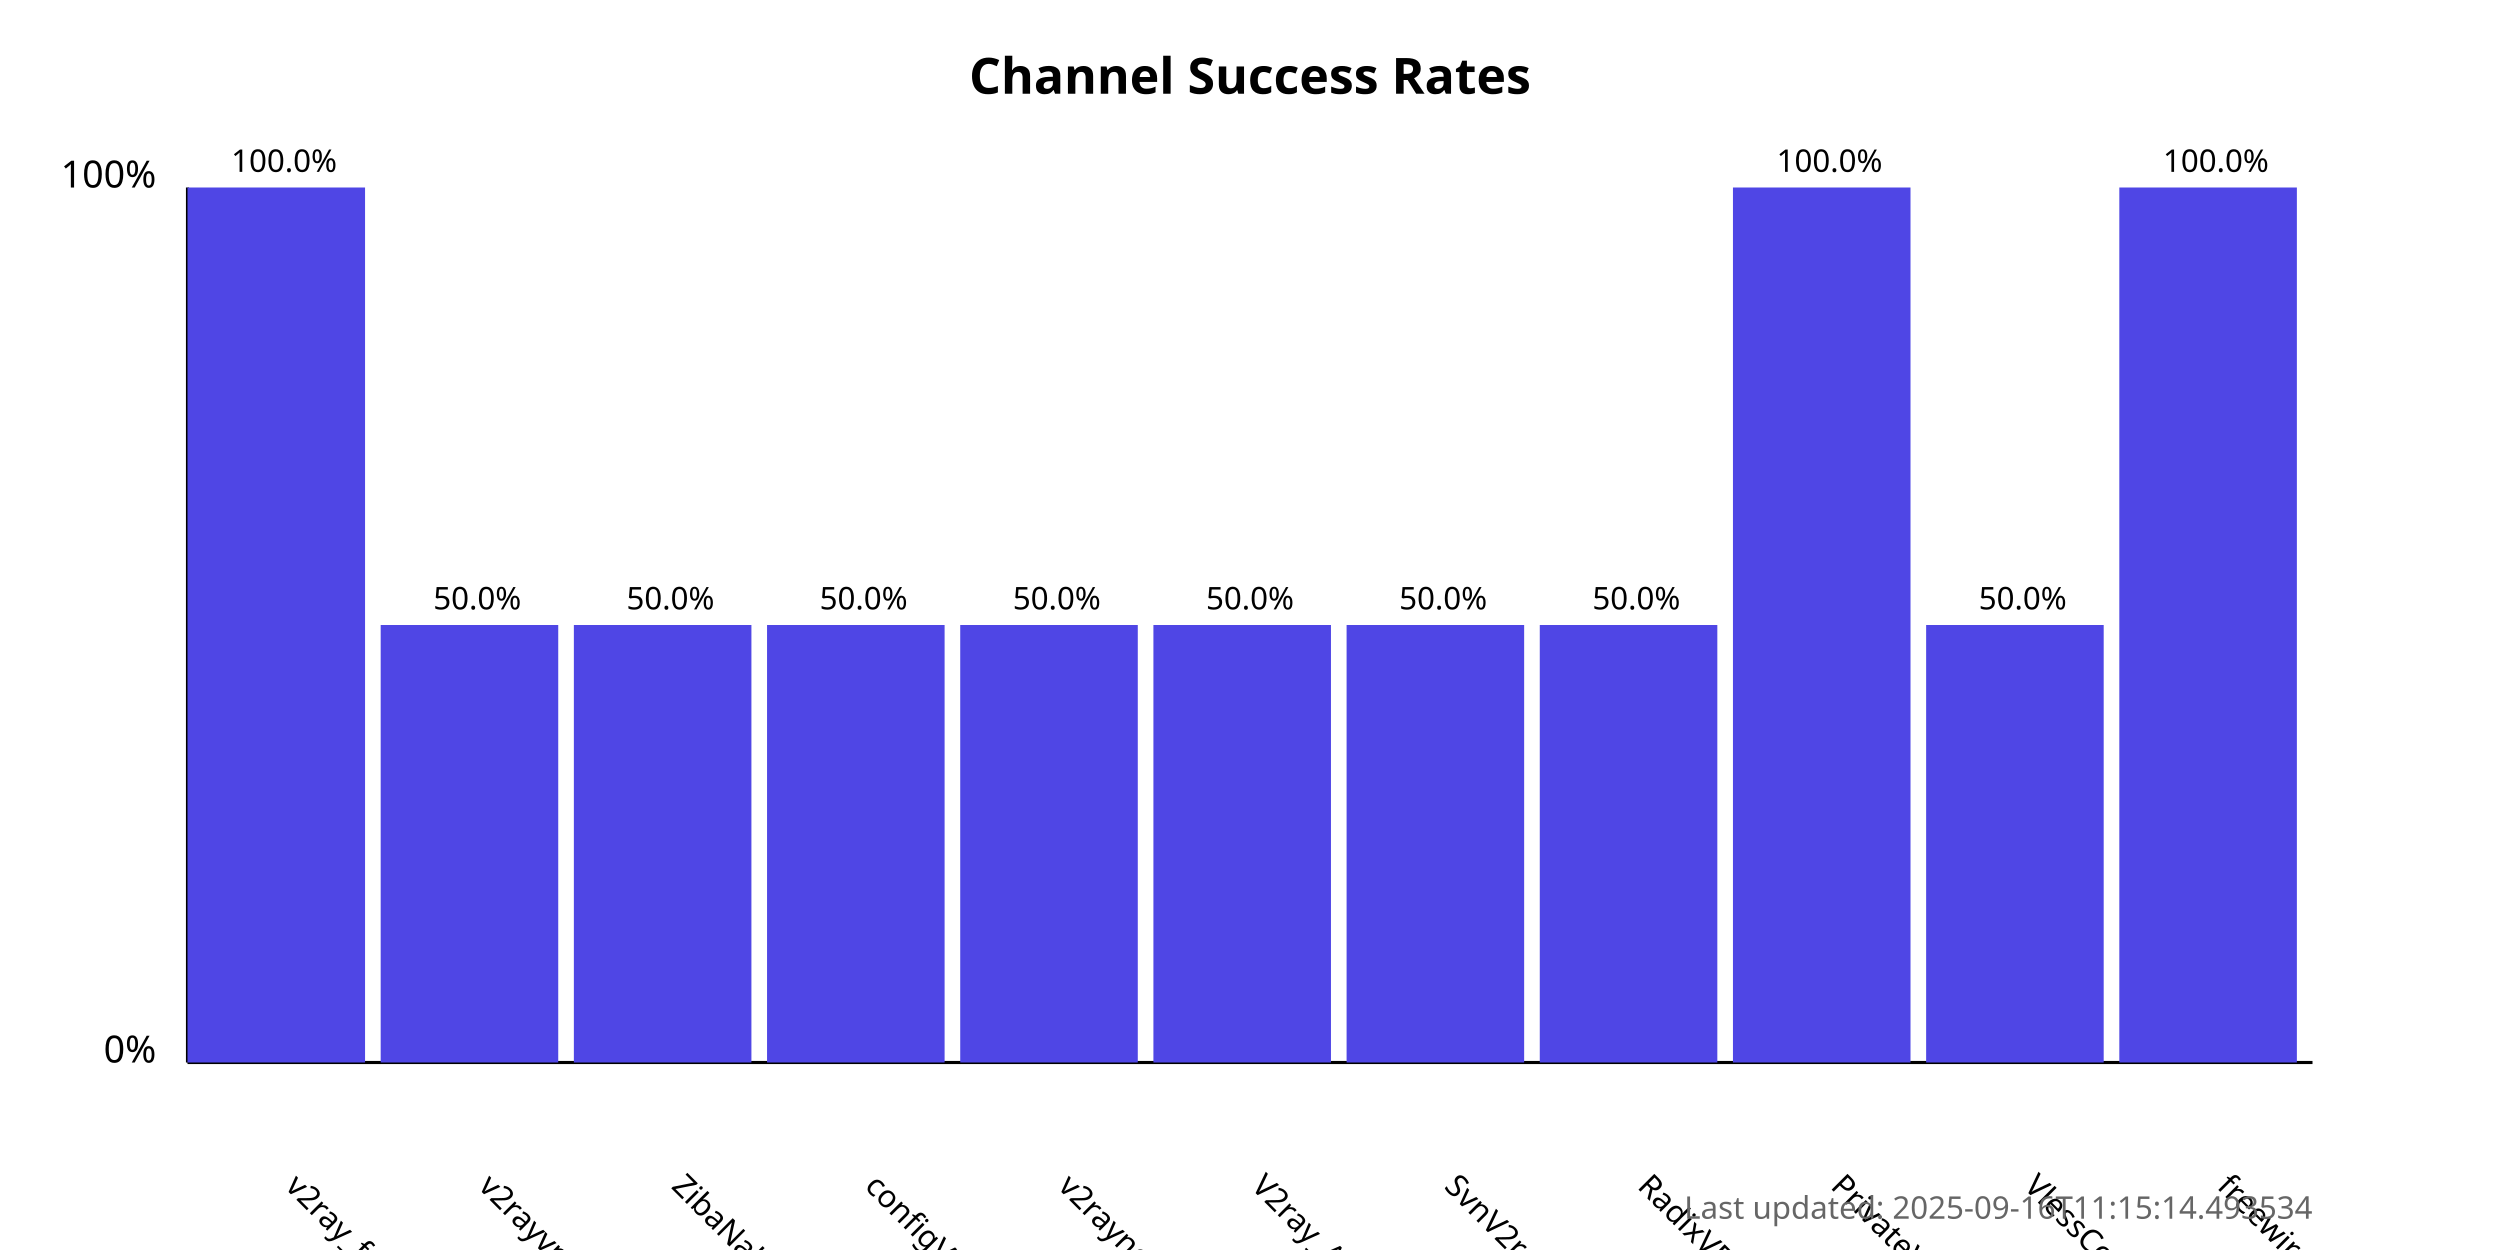
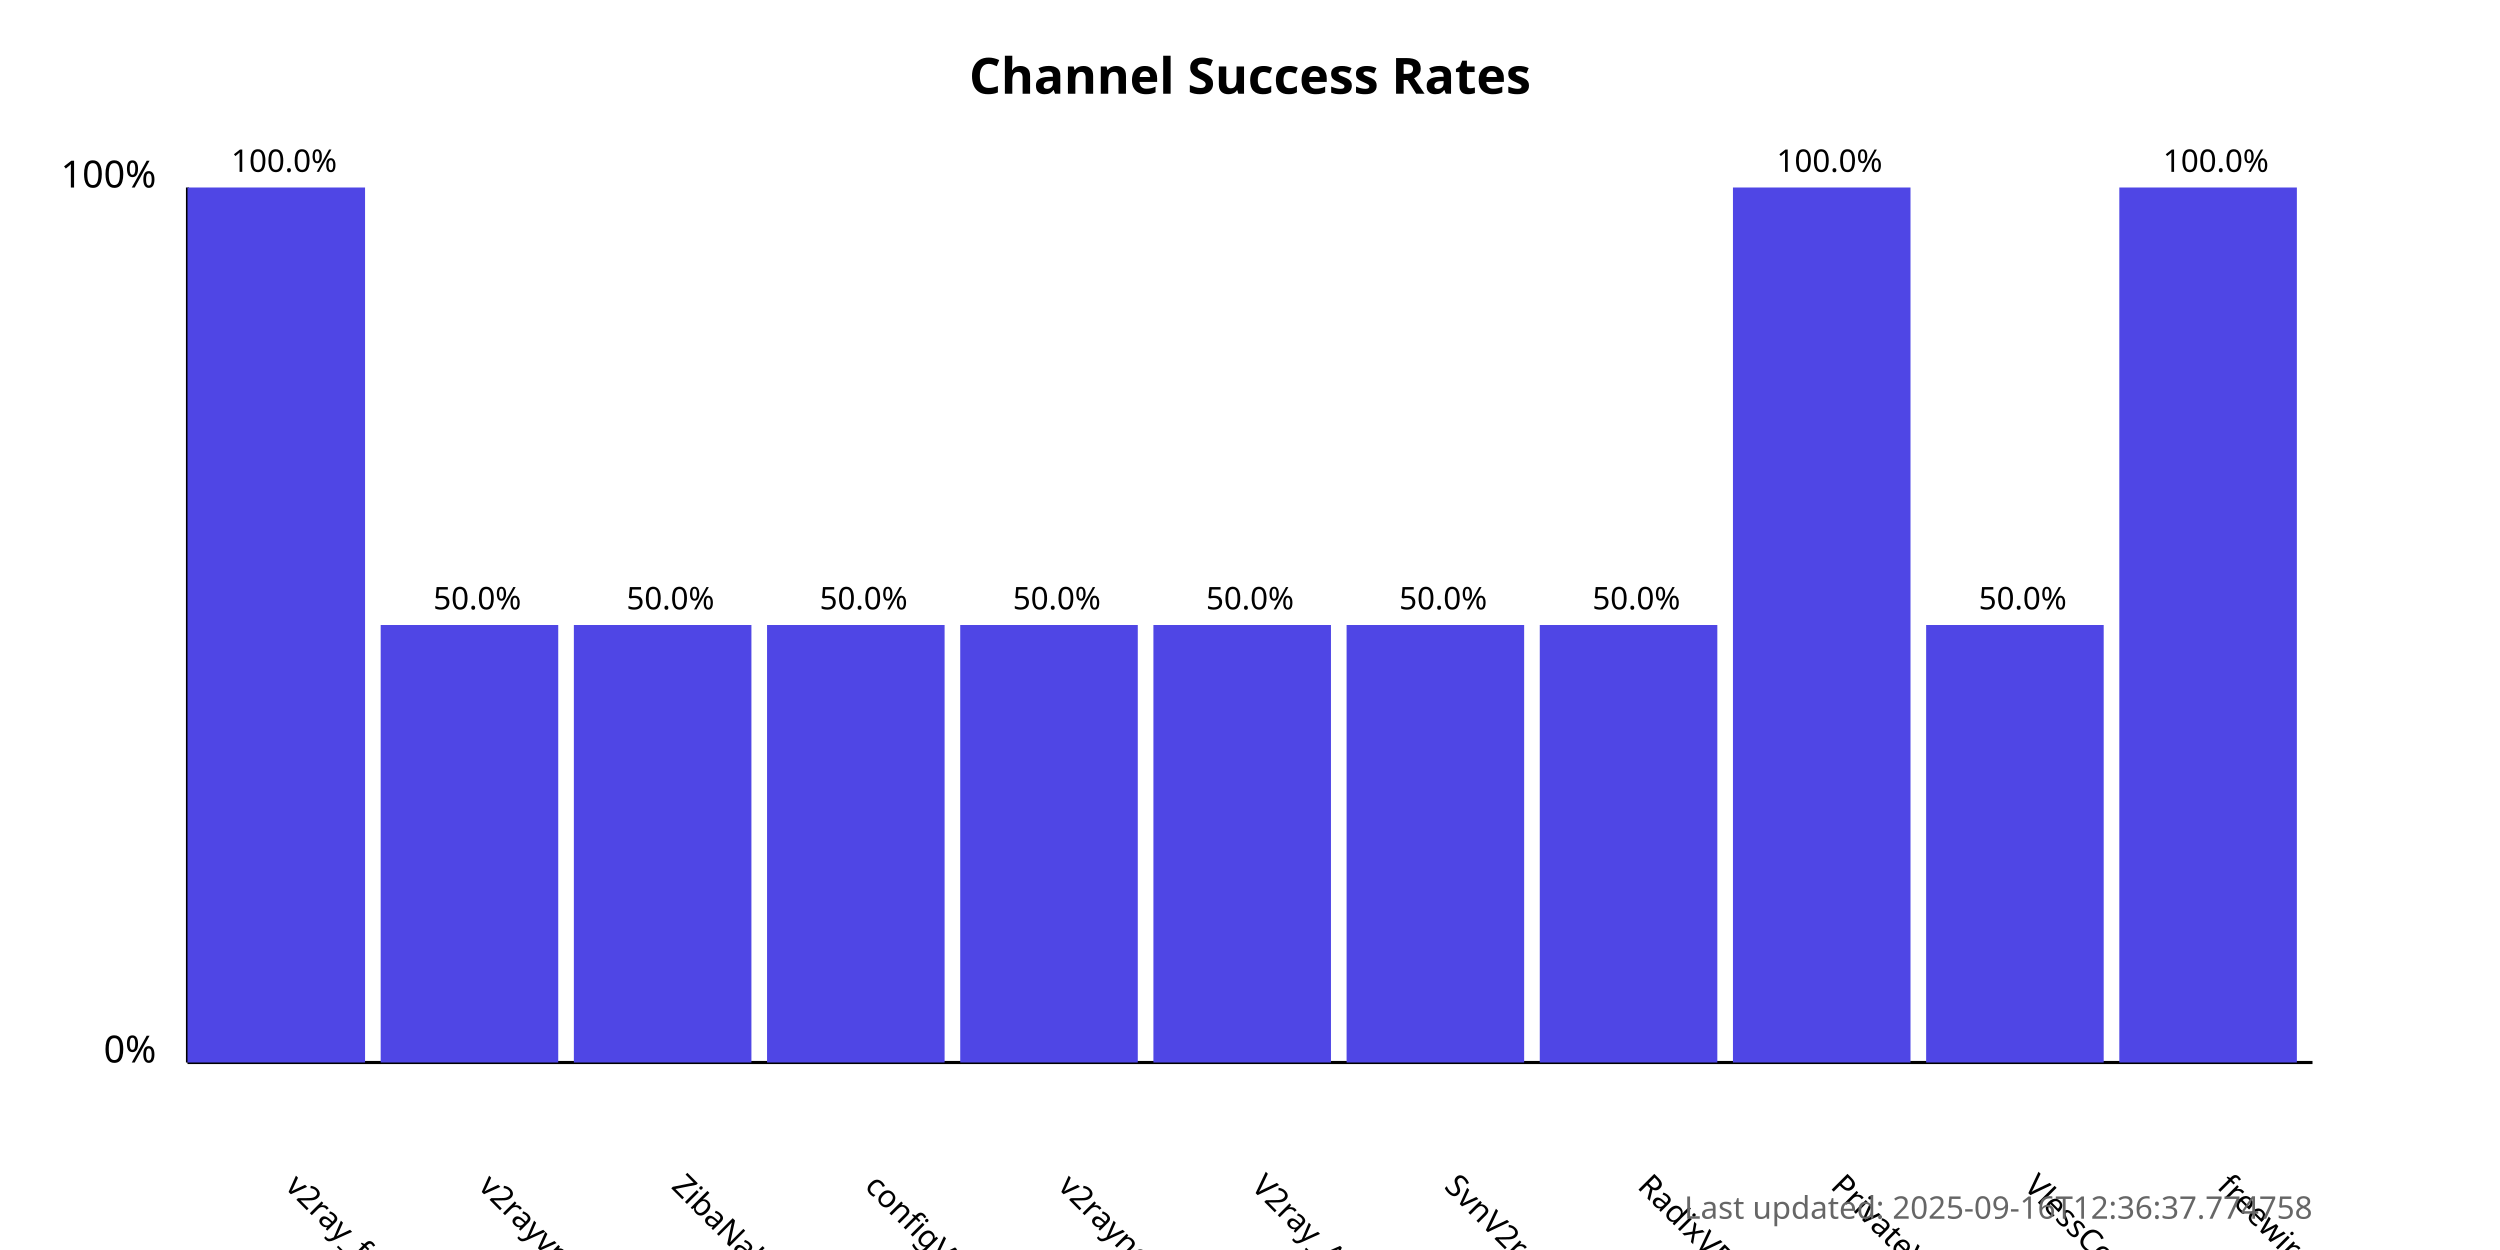
<svg xmlns="http://www.w3.org/2000/svg" width="800" height="400">
  <style>
            .chart-title { font: bold 16px sans-serif; }
            .axis-label { font: 12px sans-serif; }
            .tick-label { font: 10px sans-serif; }
            .bar { fill: #4f46e5; }
            .bar:hover { fill: #6366f1; }
            .timestamp { font: 10px sans-serif; fill: #666; }
        </style>
  <text x="400.0" y="30" text-anchor="middle" class="chart-title">
            Channel Success Rates
        </text>
  <line x1="60" y1="340" x2="60" y2="60" stroke="black" stroke-width="1" />
  <line x1="60" y1="340" x2="740" y2="340" stroke="black" stroke-width="1" />
  <text x="50" y="340" text-anchor="end" class="axis-label">0%</text>
  <text x="50" y="60" text-anchor="end" class="axis-label">100%</text>
  <g>
    <rect x="60" y="60.0" width="56.818" height="280.0" class="bar" />
    <text x="90.909" y="380" transform="rotate(45, 90.90909, 380)" text-anchor="start" class="tick-label">
                v2ray_free_conf
            </text>
    <text x="90.909" y="55.0" text-anchor="middle" class="tick-label">
                100.0%
            </text>
  </g>
  <g>
    <rect x="121.818" y="200.0" width="56.818" height="140.0" class="bar" />
    <text x="152.727" y="380" transform="rotate(45, 152.7273, 380)" text-anchor="start" class="tick-label">
                v2rayvpno
            </text>
    <text x="152.727" y="195.0" text-anchor="middle" class="tick-label">
                50.0%
            </text>
  </g>
  <g>
    <rect x="183.636" y="200.0" width="56.818" height="140.0" class="bar" />
    <text x="214.545" y="380" transform="rotate(45, 214.5455, 380)" text-anchor="start" class="tick-label">
                ZibaNabz
            </text>
    <text x="214.545" y="195.0" text-anchor="middle" class="tick-label">
                50.0%
            </text>
  </g>
  <g>
    <rect x="245.455" y="200.0" width="56.818" height="140.0" class="bar" />
    <text x="276.364" y="380" transform="rotate(45, 276.3636, 380)" text-anchor="start" class="tick-label">
                configV2rayForFree
            </text>
    <text x="276.364" y="195.0" text-anchor="middle" class="tick-label">
                50.0%
            </text>
  </g>
  <g>
    <rect x="307.273" y="200.0" width="56.818" height="140.0" class="bar" />
    <text x="338.182" y="380" transform="rotate(45, 338.1818, 380)" text-anchor="start" class="tick-label">
                v2rayngvpn
            </text>
    <text x="338.182" y="195.0" text-anchor="middle" class="tick-label">
                50.0%
            </text>
  </g>
  <g>
    <rect x="369.091" y="200.0" width="56.818" height="140.0" class="bar" />
    <text x="400.0" y="380" transform="rotate(45, 400.0, 380)" text-anchor="start" class="tick-label">
                V2ray_Alpha
            </text>
    <text x="400.0" y="195.0" text-anchor="middle" class="tick-label">
                50.0%
            </text>
  </g>
  <g>
    <rect x="430.909" y="200.0" width="56.818" height="140.0" class="bar" />
    <text x="461.818" y="380" transform="rotate(45, 461.8182, 380)" text-anchor="start" class="tick-label">
                SvnV2ray
            </text>
    <text x="461.818" y="195.0" text-anchor="middle" class="tick-label">
                50.0%
            </text>
  </g>
  <g>
    <rect x="492.727" y="200.0" width="56.818" height="140.0" class="bar" />
    <text x="523.636" y="380" transform="rotate(45, 523.6364, 380)" text-anchor="start" class="tick-label">
                RadixVPN
            </text>
    <text x="523.636" y="195.0" text-anchor="middle" class="tick-label">
                50.0%
            </text>
  </g>
  <g>
    <rect x="554.545" y="60.0" width="56.818" height="280.0" class="bar" />
    <text x="585.455" y="380" transform="rotate(45, 585.4545, 380)" text-anchor="start" class="tick-label">
                PrivateVPNs
            </text>
    <text x="585.455" y="55.0" text-anchor="middle" class="tick-label">
                100.0%
            </text>
  </g>
  <g>
    <rect x="616.364" y="200.0" width="56.818" height="140.0" class="bar" />
    <text x="647.273" y="380" transform="rotate(45, 647.2727, 380)" text-anchor="start" class="tick-label">
                VlessConfig
            </text>
    <text x="647.273" y="195.0" text-anchor="middle" class="tick-label">
                50.0%
            </text>
  </g>
  <g>
    <rect x="678.182" y="60.0" width="56.818" height="280.0" class="bar" />
    <text x="709.091" y="380" transform="rotate(45, 709.0909, 380)" text-anchor="start" class="tick-label">
                freewireguard
            </text>
    <text x="709.091" y="55.0" text-anchor="middle" class="tick-label">
                100.0%
            </text>
  </g>
  <text x="740" y="390" text-anchor="end" class="timestamp">
-             Last updated: 2025-09-16T11:15:14.493534
+             Last updated: 2025-09-16T12:36:37.774758
        </text>
</svg>
